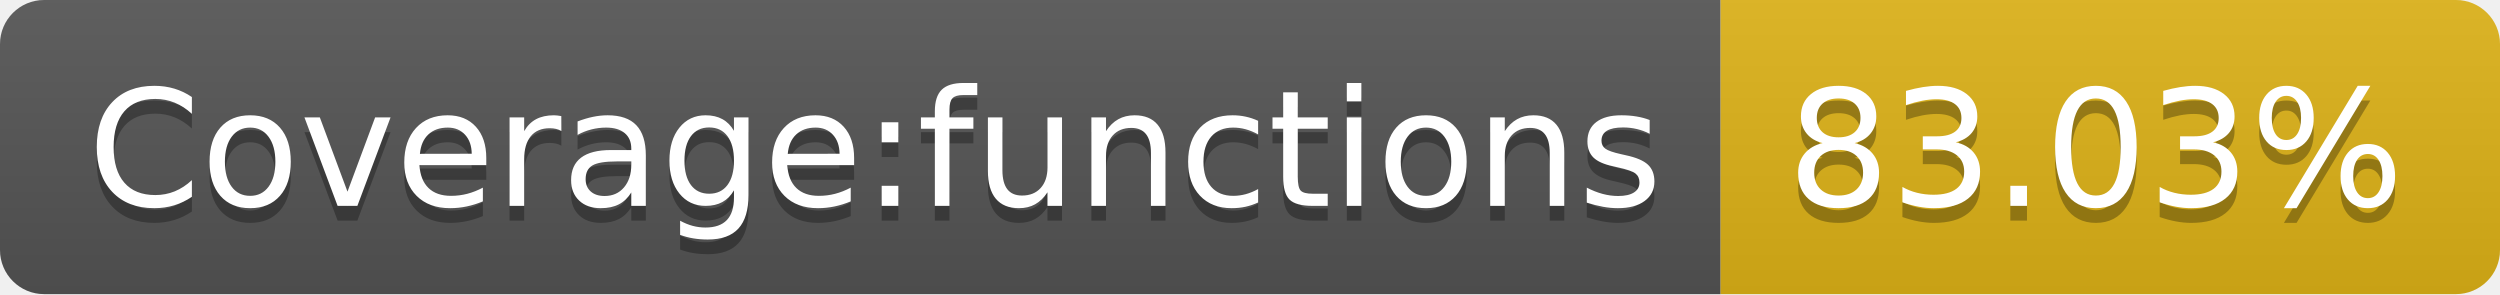
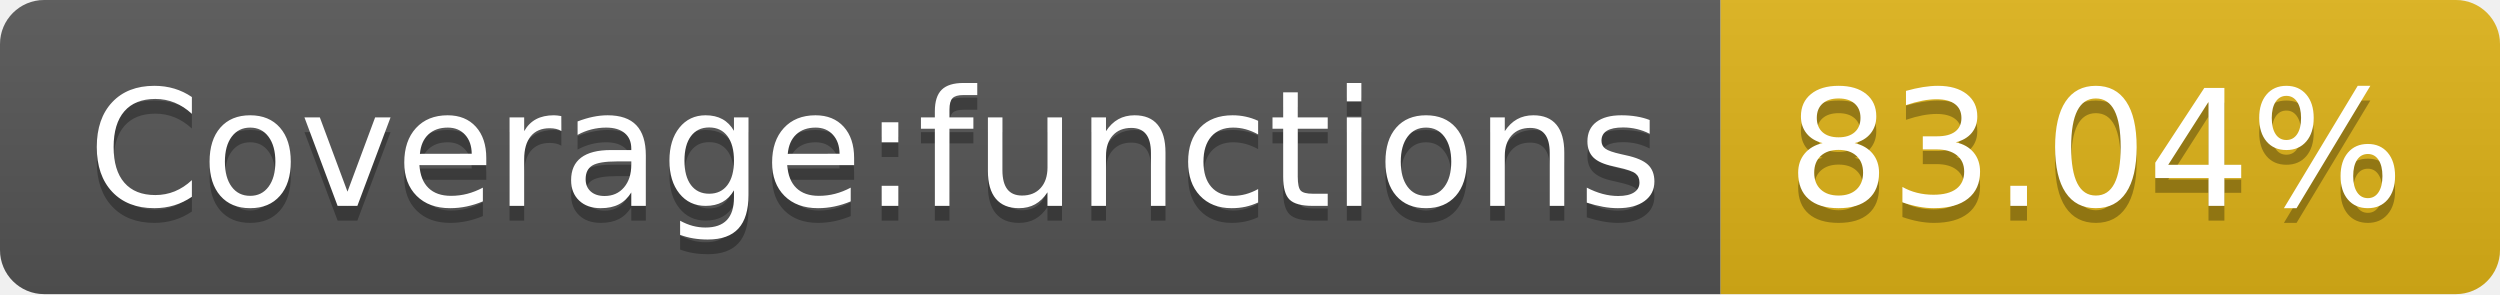
- <svg xmlns="http://www.w3.org/2000/svg" width="170" height="20" role="img" aria-label="Coverage:functions: 83.03%">
+ <svg xmlns="http://www.w3.org/2000/svg" width="170" height="20" role="img" aria-label="Coverage:functions: 83.04%">
  <linearGradient id="s" x2="0" y2="100%">
    <stop offset="0" stop-color="#bbb" stop-opacity=".1" />
    <stop offset="1" stop-opacity=".1" />
  </linearGradient>
  <clipPath id="r">
    <rect width="170" height="20" rx="3" fill="#fff" />
  </clipPath>
  <g clip-path="url(#r)">
    <rect width="117" height="20" fill="#555" />
    <rect x="117" width="53" height="20" fill="#dfb317" />
    <rect width="170" height="20" fill="url(#s)" />
  </g>
  <g fill="#fff" text-anchor="middle" font-family="Verdana,Geneva,DejaVu Sans,sans-serif" text-rendering="geometricPrecision" font-size="110">
    <text aria-hidden="true" x="595" y="150" fill="#010101" fill-opacity=".3" transform="scale(.1)" textLength="1070">Coverage:functions</text>
    <text x="595" y="140" transform="scale(.1)" fill="#fff" textLength="1070">Coverage:functions</text>
-     <text aria-hidden="true" x="1425" y="150" fill="#010101" fill-opacity=".3" transform="scale(.1)" textLength="430">83.03%</text>
-     <text x="1425" y="140" transform="scale(.1)" fill="#fff" textLength="430">83.03%</text>
+     <text aria-hidden="true" x="1425" y="150" fill="#010101" fill-opacity=".3" transform="scale(.1)" textLength="430">83.04%</text>
+     <text x="1425" y="140" transform="scale(.1)" fill="#fff" textLength="430">83.04%</text>
  </g>
</svg>
